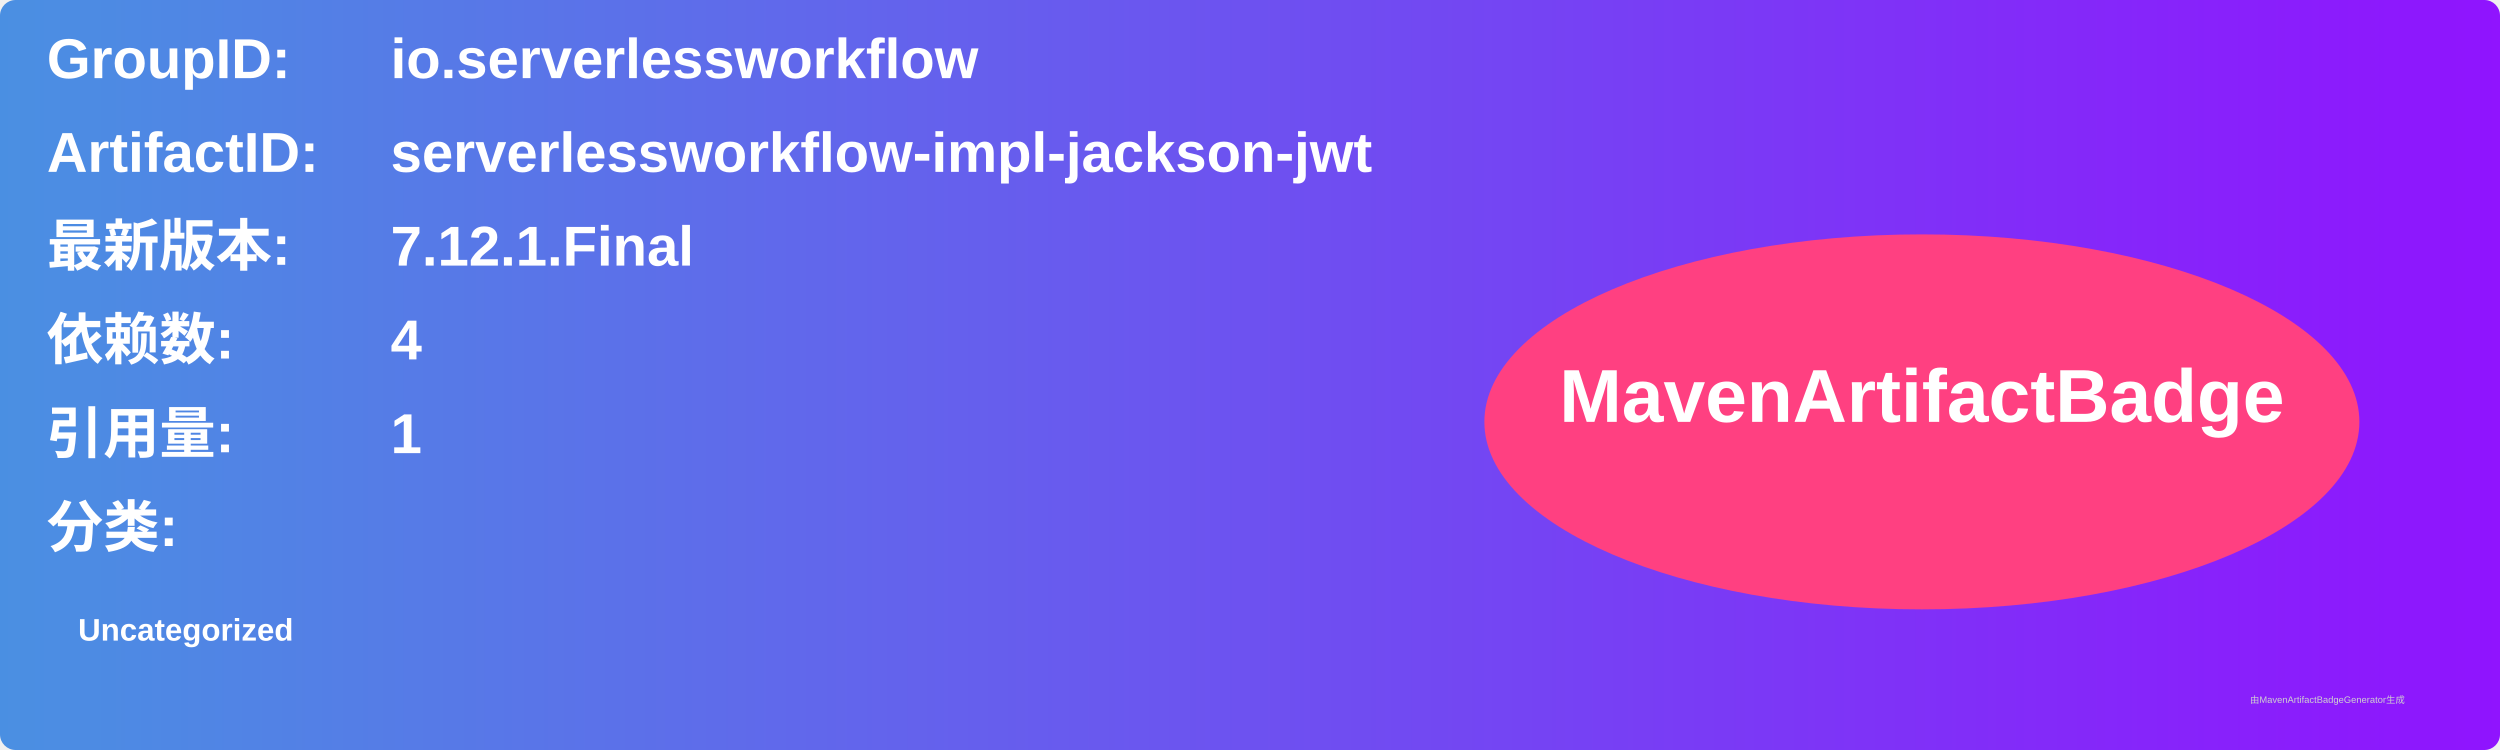
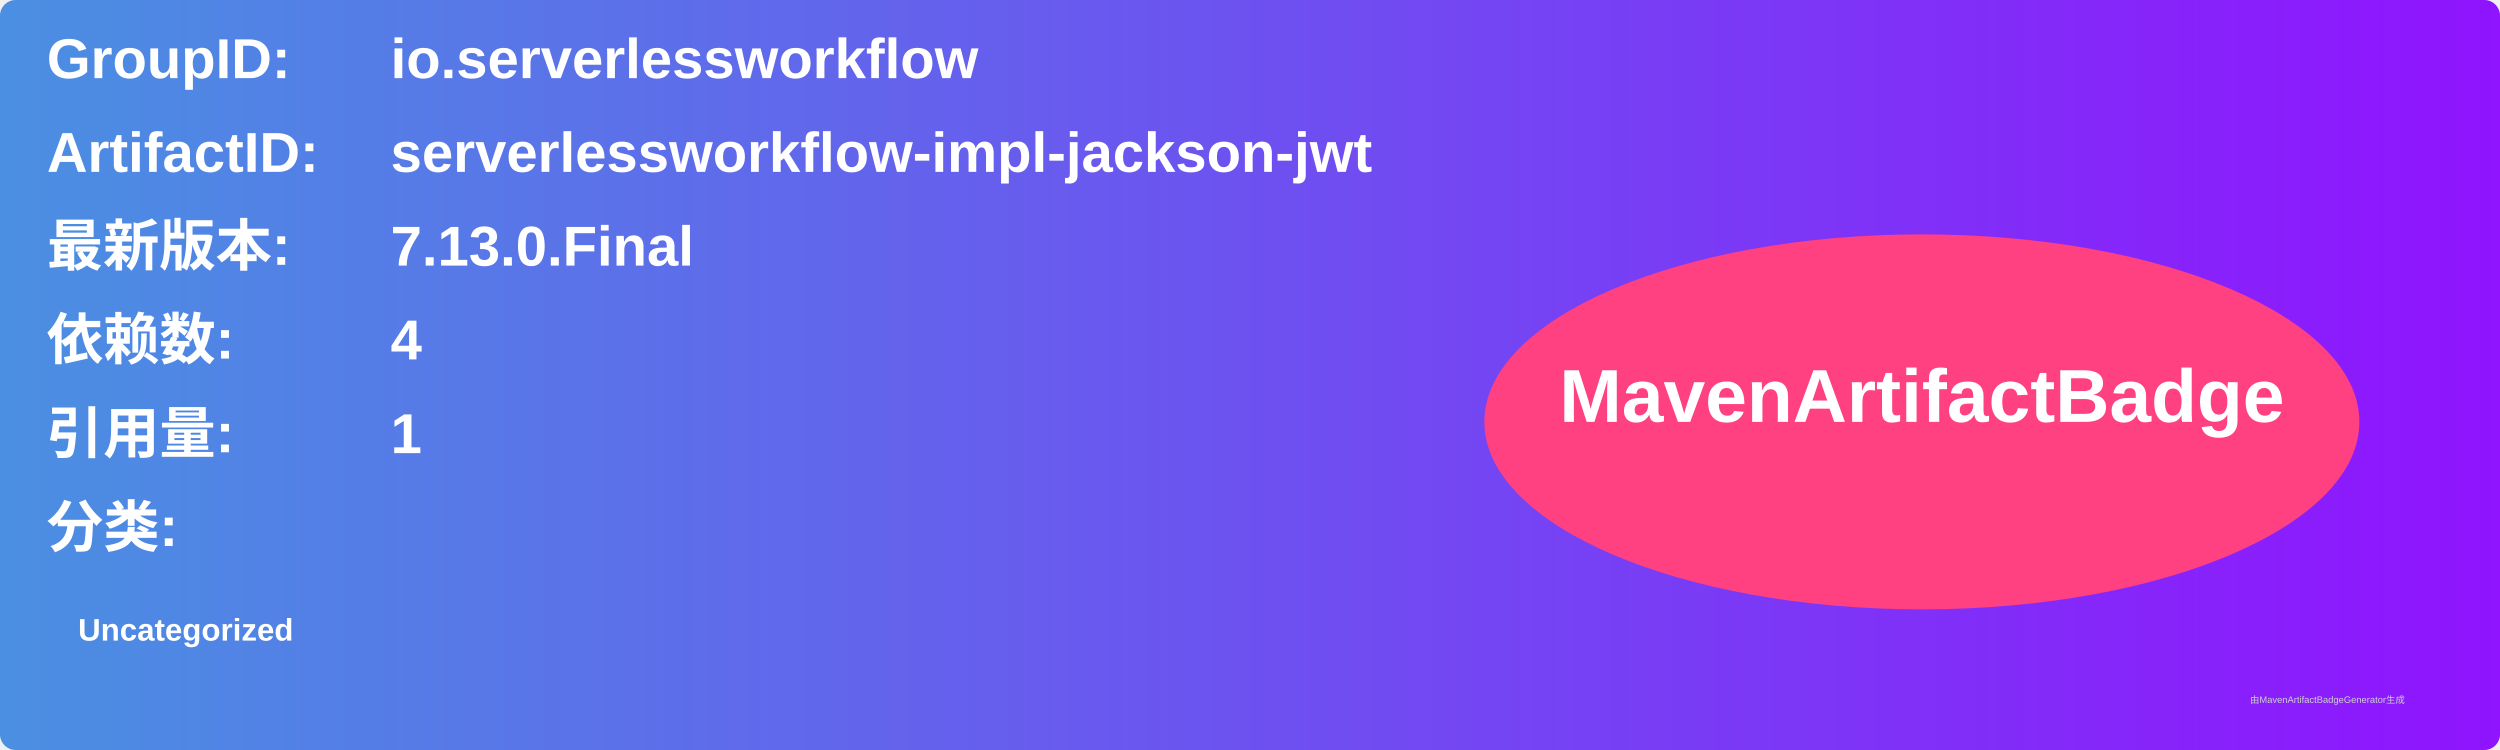
<svg xmlns="http://www.w3.org/2000/svg" width="800" height="240" viewBox="0 0 800 240">
  <linearGradient id="grad" x1="0%" y1="0%" x2="100%" y2="0%">
    <stop offset="0%" stop-color="#4a90e2" />
    <stop offset="100%" stop-color="#9013fe" />
  </linearGradient>
  <rect width="100%" height="100%" rx="5" ry="5" fill="url(#grad)" />
  <g transform="translate(15, 15)">
    <text x="0" y="10" font-family="Arial" font-size="18" fill="white" font-weight="bold" width="260">GroupID:</text>
    <text x="110" y="10" font-family="Arial" font-size="18" fill="white" font-weight="bold" width="460">io.serverlessworkflow</text>
    <text x="0" y="40" font-family="Arial" font-size="18" fill="white" font-weight="bold" width="260">ArtifactID:</text>
    <text x="110" y="40" font-family="Arial" font-size="18" fill="white" font-weight="bold" width="460">serverlessworkflow-impl-jackson-jwt</text>
    <text x="0" y="70" font-family="Arial" font-size="18" fill="white" font-weight="bold">最新版本:</text>
    <text x="110" y="70" font-family="Arial" font-size="18" fill="white" font-weight="bold">
-       <tspan font-weight="bold">7.12.1.Final</tspan>
+       <tspan font-weight="bold">7.13.0.Final</tspan>
    </text>
    <text x="0" y="100" font-family="Arial" font-size="18" fill="white" font-weight="bold">依赖数: </text>
    <text x="110" y="100" font-family="Arial" font-size="18" fill="white">
      <tspan font-weight="bold">4</tspan>
    </text>
    <text x="0" y="130" font-family="Arial" font-size="18" fill="white" font-weight="bold">引用量: </text>
    <text x="110" y="130" font-family="Arial" font-size="18" fill="white">
      <tspan font-weight="bold">1</tspan>
    </text>
    <text x="0" y="160" font-family="Arial" font-size="18" fill="white" font-weight="bold">分类:</text>
    <text x="10" y="190" font-family="Arial" font-size="10" fill="white">
      <tspan font-weight="bold">Uncategorized</tspan>
    </text>
    <ellipse cx="600" cy="120" rx="140" ry="60" fill="#ff4081" />
    <text x="600" y="120" text-anchor="middle" font-family="Arial" font-size="24" fill="white" font-weight="bold">MavenArtifactBadge</text>
  </g>
  <text x="720" y="225" font-family="Arial" font-size="3" fill="#d0d0d0">由MavenArtifactBadgeGenerator生成</text>
</svg>
